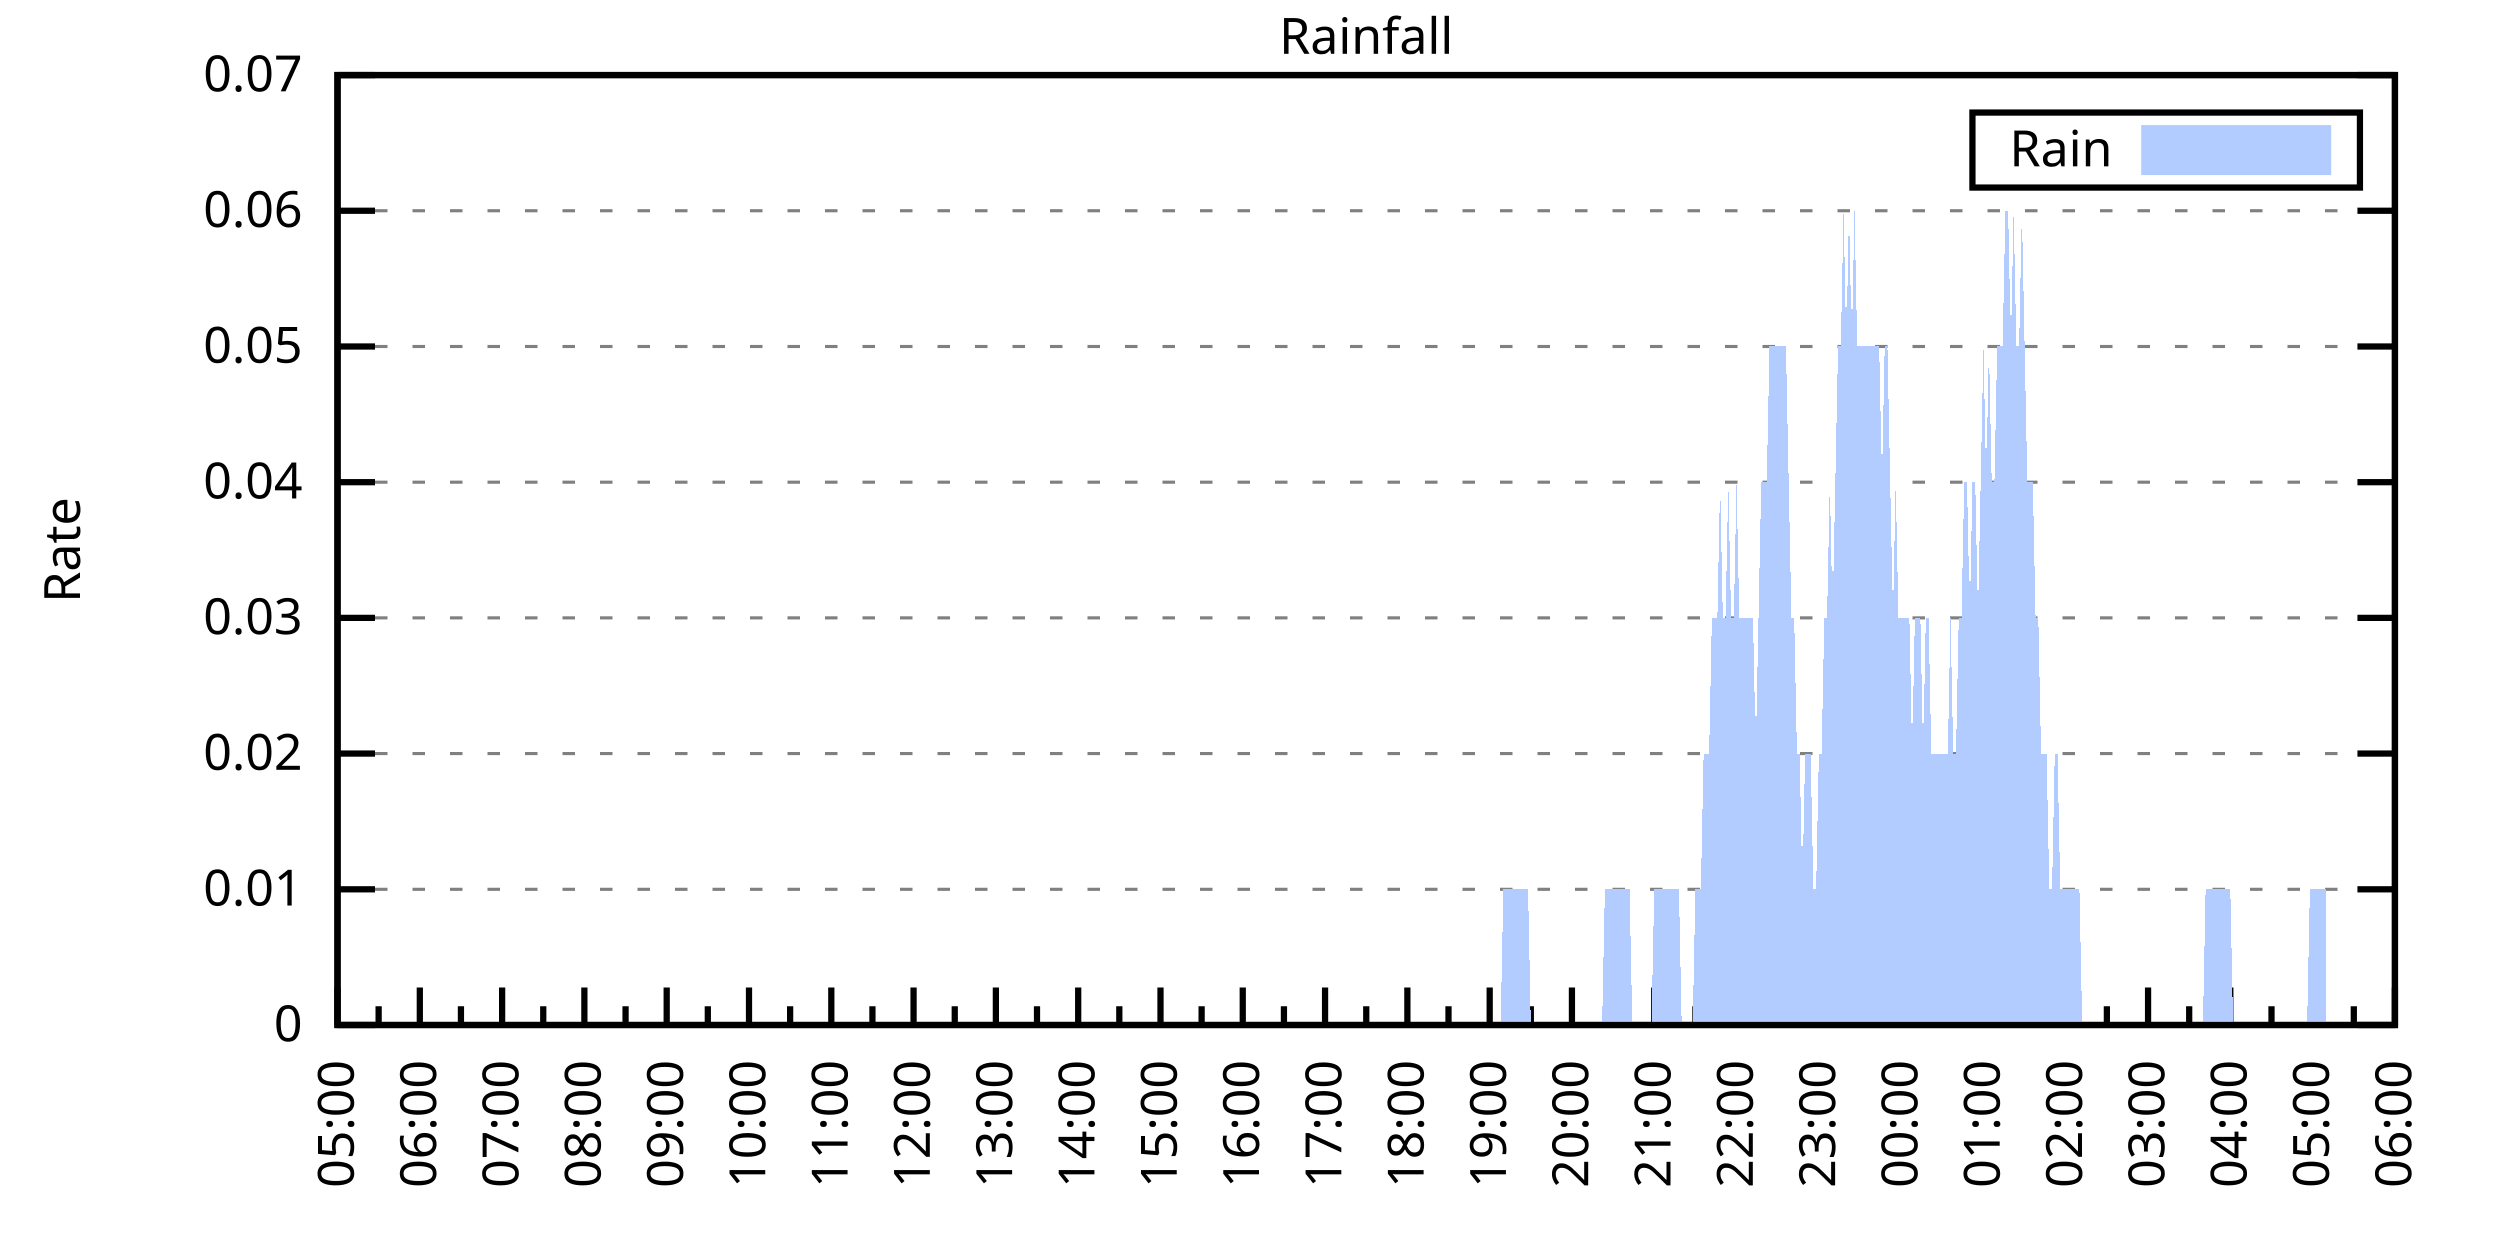
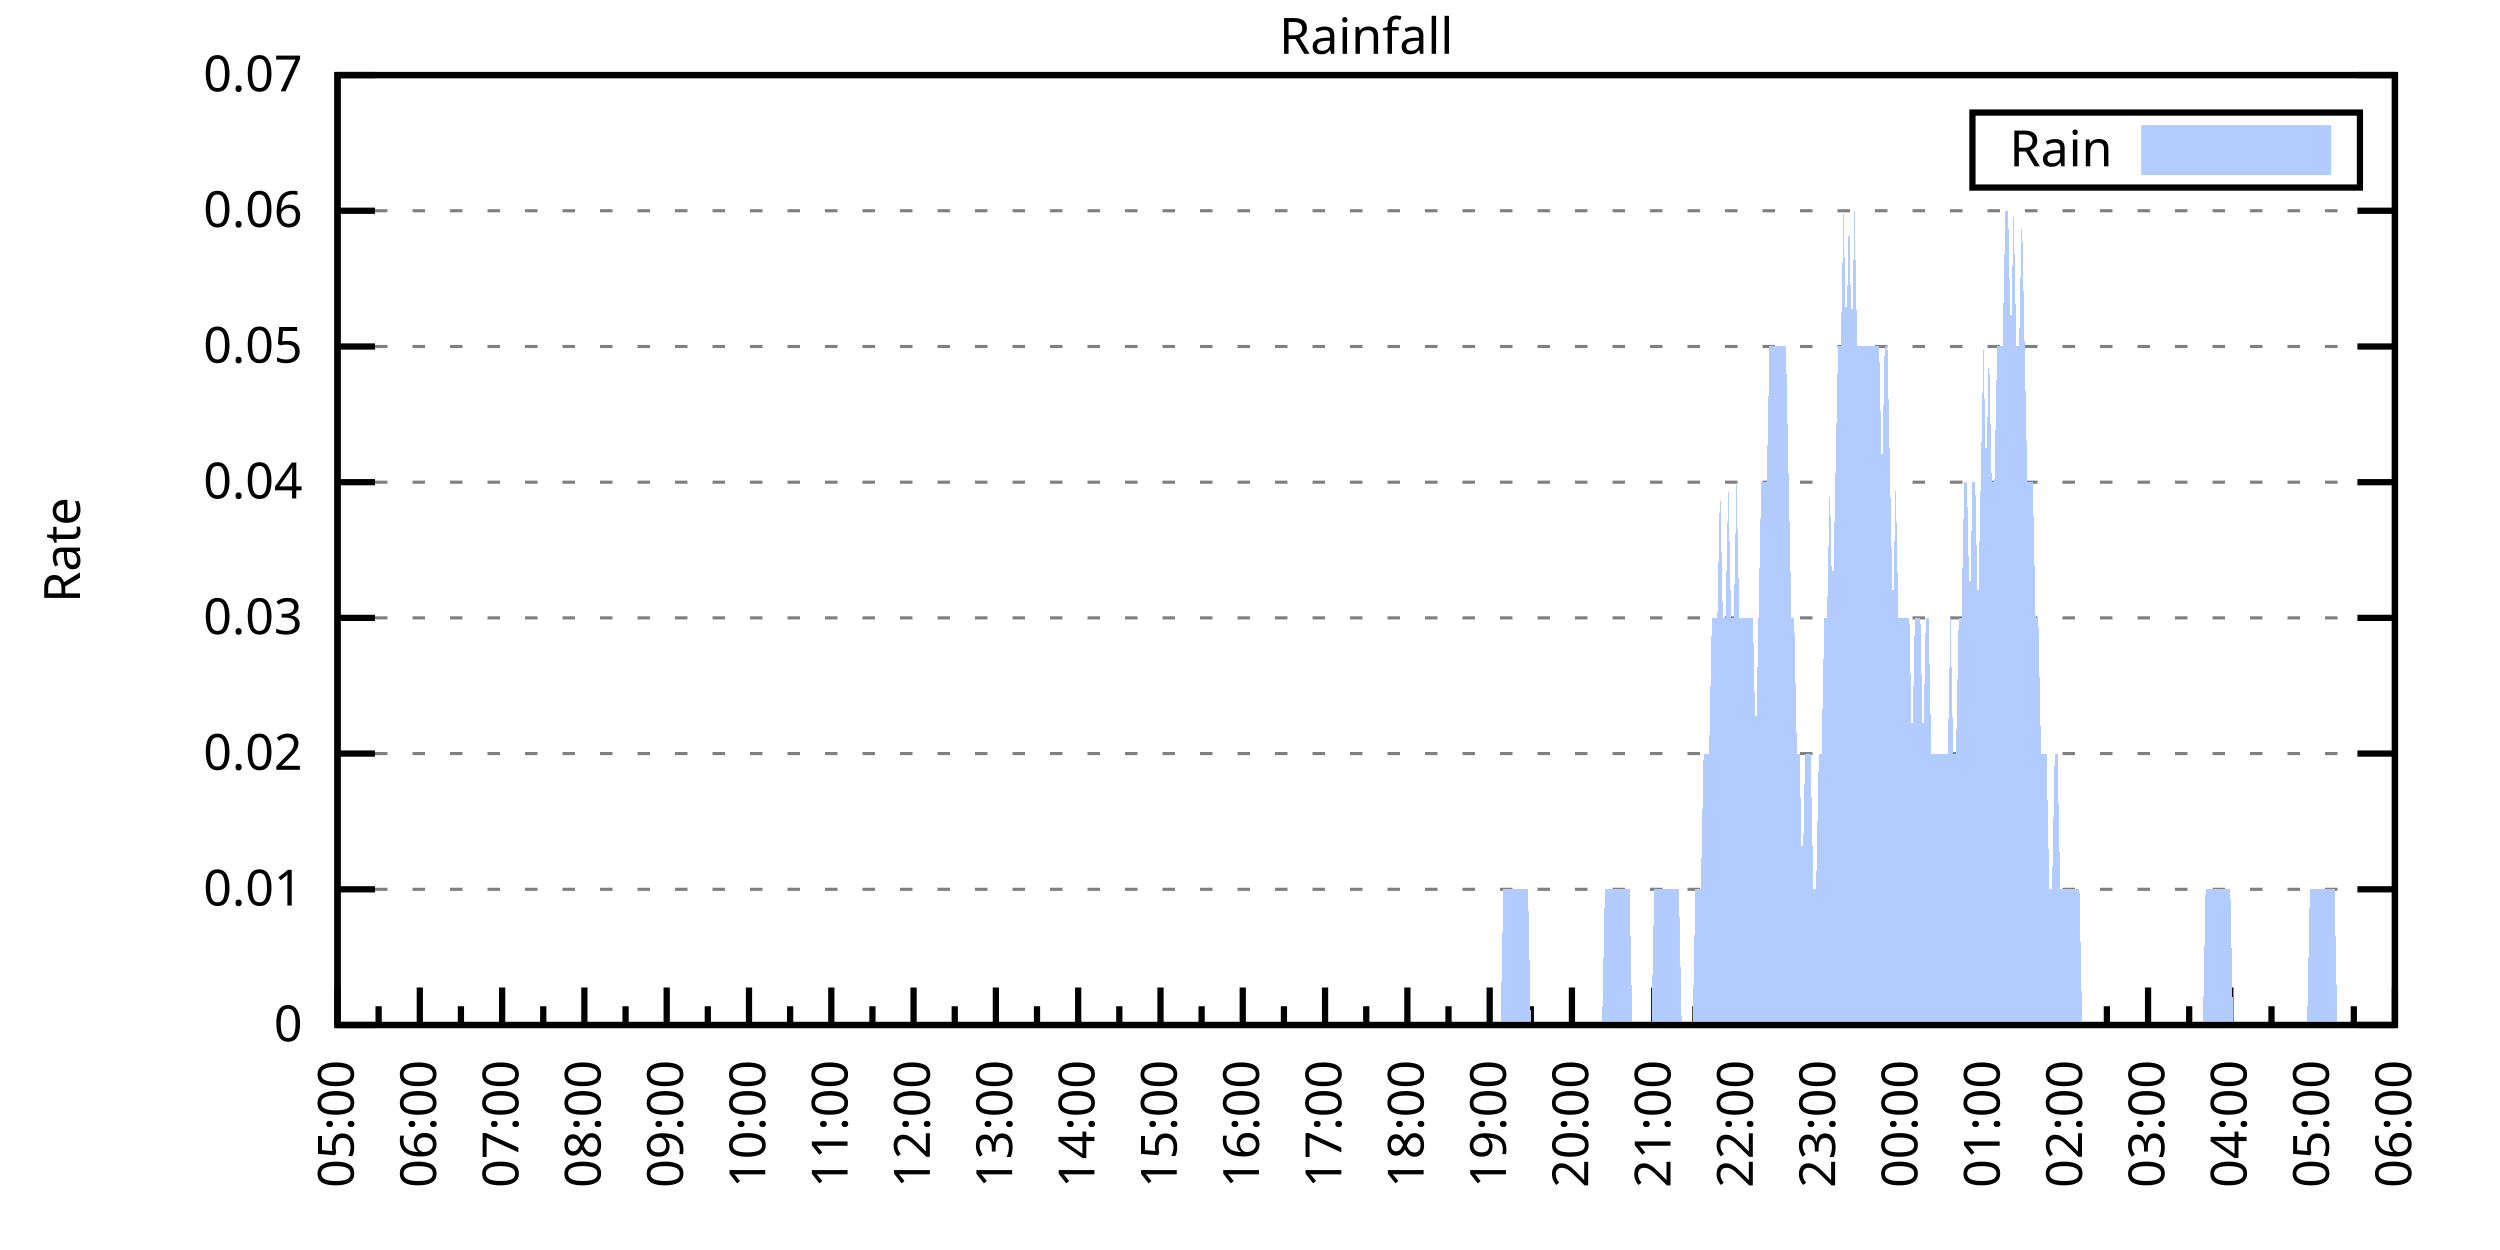
<svg xmlns="http://www.w3.org/2000/svg" xmlns:xlink="http://www.w3.org/1999/xlink" width="400" height="200" viewBox="0 0 400 200">
  <g id="gnuplot_canvas">
    <rect x="0" y="0" width="400" height="200" fill="none" />
    <defs>
      <circle id="gpDot" r="0.5" stroke-width="0.5" stroke="currentColor" />
      <path id="gpPt0" stroke-width="0.333" stroke="currentColor" d="M-1,0 h2 M0,-1 v2" />
      <path id="gpPt1" stroke-width="0.333" stroke="currentColor" d="M-1,-1 L1,1 M1,-1 L-1,1" />
      <path id="gpPt2" stroke-width="0.333" stroke="currentColor" d="M-1,0 L1,0 M0,-1 L0,1 M-1,-1 L1,1 M-1,1 L1,-1" />
      <rect id="gpPt3" stroke-width="0.333" stroke="currentColor" x="-1" y="-1" width="2" height="2" />
      <rect id="gpPt4" stroke-width="0.333" stroke="currentColor" fill="currentColor" x="-1" y="-1" width="2" height="2" />
      <circle id="gpPt5" stroke-width="0.333" stroke="currentColor" cx="0" cy="0" r="1" />
      <use xlink:href="#gpPt5" id="gpPt6" fill="currentColor" stroke="none" />
      <path id="gpPt7" stroke-width="0.333" stroke="currentColor" d="M0,-1.33 L-1.33,0.67 L1.33,0.67 z" />
      <use xlink:href="#gpPt7" id="gpPt8" fill="currentColor" stroke="none" />
      <use xlink:href="#gpPt7" id="gpPt9" stroke="currentColor" transform="rotate(180)" />
      <use xlink:href="#gpPt9" id="gpPt10" fill="currentColor" stroke="none" />
      <use xlink:href="#gpPt3" id="gpPt11" stroke="currentColor" transform="rotate(45)" />
      <use xlink:href="#gpPt11" id="gpPt12" fill="currentColor" stroke="none" />
      <path id="gpPt13" stroke-width="0.333" stroke="currentColor" d="M0,1.330 L1.265,0.411 L0.782,-1.067 L-0.782,-1.076 L-1.265,0.411 z" />
      <use xlink:href="#gpPt13" id="gpPt14" fill="currentColor" stroke="none" />
      <filter id="textbox" filterUnits="objectBoundingBox" x="0" y="0" height="1" width="1">
        <feFlood flood-color="white" flood-opacity="1" result="bgnd" />
        <feComposite in="SourceGraphic" in2="bgnd" operator="atop" />
      </filter>
      <filter id="greybox" filterUnits="objectBoundingBox" x="0" y="0" height="1" width="1">
        <feFlood flood-color="lightgrey" flood-opacity="1" result="grey" />
        <feComposite in="SourceGraphic" in2="grey" operator="atop" />
      </filter>
    </defs>
    <g fill="none" color="white" stroke="currentColor" stroke-width="1.00" stroke-linecap="butt" stroke-linejoin="miter">
</g>
    <g fill="none" color="black" stroke="currentColor" stroke-width="1.00" stroke-linecap="butt" stroke-linejoin="miter">
      <g stroke="none" shape-rendering="crispEdges">
        <polygon fill="rgb(255, 255, 255)" points="54.00,164.00 383.18,164.00 383.18,12.02 54.00,12.02 " />
      </g>
    </g>
    <g fill="none" color="black" stroke="currentColor" stroke-width="1.00" stroke-linecap="butt" stroke-linejoin="miter">
</g>
    <g fill="none" color="black" stroke="black" stroke-width="0.50" stroke-linecap="butt" stroke-linejoin="miter">
</g>
    <g fill="none" color="gray" stroke="currentColor" stroke-width="0.50" stroke-linecap="butt" stroke-linejoin="miter">
      <path stroke="gray" stroke-dasharray="2,4" class="gridline" d="M54.00,164.00 L383.19,164.00  " />
    </g>
    <g fill="none" color="gray" stroke="gray" stroke-width="1.00" stroke-linecap="butt" stroke-linejoin="miter">
</g>
    <g fill="none" color="black" stroke="currentColor" stroke-width="1.00" stroke-linecap="butt" stroke-linejoin="miter">
      <path stroke="black" d="M54.00,164.00 L60.00,164.00 M383.19,164.00 L377.19,164.00  " />
      <g transform="translate(48.40,166.60)" stroke="none" fill="black" font-family="Sans" font-size="8.00" text-anchor="end">
        <text>
          <tspan font-family="Sans"> 0</tspan>
        </text>
      </g>
    </g>
    <g fill="none" color="black" stroke="currentColor" stroke-width="1.00" stroke-linecap="butt" stroke-linejoin="miter">
</g>
    <g fill="none" color="black" stroke="black" stroke-width="0.50" stroke-linecap="butt" stroke-linejoin="miter">
</g>
    <g fill="none" color="gray" stroke="currentColor" stroke-width="0.50" stroke-linecap="butt" stroke-linejoin="miter">
      <path stroke="gray" stroke-dasharray="2,4" class="gridline" d="M54.00,142.29 L383.19,142.29  " />
    </g>
    <g fill="none" color="gray" stroke="gray" stroke-width="1.00" stroke-linecap="butt" stroke-linejoin="miter">
</g>
    <g fill="none" color="black" stroke="currentColor" stroke-width="1.00" stroke-linecap="butt" stroke-linejoin="miter">
      <path stroke="black" d="M54.00,142.29 L60.00,142.29 M383.19,142.29 L377.19,142.29  " />
      <g transform="translate(48.40,144.89)" stroke="none" fill="black" font-family="Sans" font-size="8.00" text-anchor="end">
        <text>
          <tspan font-family="Sans"> 0.01</tspan>
        </text>
      </g>
    </g>
    <g fill="none" color="black" stroke="currentColor" stroke-width="1.00" stroke-linecap="butt" stroke-linejoin="miter">
</g>
    <g fill="none" color="black" stroke="black" stroke-width="0.50" stroke-linecap="butt" stroke-linejoin="miter">
</g>
    <g fill="none" color="gray" stroke="currentColor" stroke-width="0.50" stroke-linecap="butt" stroke-linejoin="miter">
      <path stroke="gray" stroke-dasharray="2,4" class="gridline" d="M54.00,120.57 L383.19,120.57  " />
    </g>
    <g fill="none" color="gray" stroke="gray" stroke-width="1.00" stroke-linecap="butt" stroke-linejoin="miter">
</g>
    <g fill="none" color="black" stroke="currentColor" stroke-width="1.00" stroke-linecap="butt" stroke-linejoin="miter">
      <path stroke="black" d="M54.00,120.57 L60.00,120.57 M383.19,120.57 L377.19,120.57  " />
      <g transform="translate(48.40,123.17)" stroke="none" fill="black" font-family="Sans" font-size="8.00" text-anchor="end">
        <text>
          <tspan font-family="Sans"> 0.02</tspan>
        </text>
      </g>
    </g>
    <g fill="none" color="black" stroke="currentColor" stroke-width="1.00" stroke-linecap="butt" stroke-linejoin="miter">
</g>
    <g fill="none" color="black" stroke="black" stroke-width="0.50" stroke-linecap="butt" stroke-linejoin="miter">
</g>
    <g fill="none" color="gray" stroke="currentColor" stroke-width="0.50" stroke-linecap="butt" stroke-linejoin="miter">
      <path stroke="gray" stroke-dasharray="2,4" class="gridline" d="M54.00,98.86 L383.19,98.86  " />
    </g>
    <g fill="none" color="gray" stroke="gray" stroke-width="1.00" stroke-linecap="butt" stroke-linejoin="miter">
</g>
    <g fill="none" color="black" stroke="currentColor" stroke-width="1.00" stroke-linecap="butt" stroke-linejoin="miter">
      <path stroke="black" d="M54.00,98.86 L60.00,98.86 M383.19,98.86 L377.19,98.86  " />
      <g transform="translate(48.40,101.46)" stroke="none" fill="black" font-family="Sans" font-size="8.00" text-anchor="end">
        <text>
          <tspan font-family="Sans"> 0.03</tspan>
        </text>
      </g>
    </g>
    <g fill="none" color="black" stroke="currentColor" stroke-width="1.00" stroke-linecap="butt" stroke-linejoin="miter">
</g>
    <g fill="none" color="black" stroke="black" stroke-width="0.50" stroke-linecap="butt" stroke-linejoin="miter">
</g>
    <g fill="none" color="gray" stroke="currentColor" stroke-width="0.50" stroke-linecap="butt" stroke-linejoin="miter">
      <path stroke="gray" stroke-dasharray="2,4" class="gridline" d="M54.00,77.15 L383.19,77.15  " />
    </g>
    <g fill="none" color="gray" stroke="gray" stroke-width="1.00" stroke-linecap="butt" stroke-linejoin="miter">
</g>
    <g fill="none" color="black" stroke="currentColor" stroke-width="1.00" stroke-linecap="butt" stroke-linejoin="miter">
      <path stroke="black" d="M54.00,77.15 L60.00,77.15 M383.19,77.15 L377.19,77.15  " />
      <g transform="translate(48.40,79.75)" stroke="none" fill="black" font-family="Sans" font-size="8.00" text-anchor="end">
        <text>
          <tspan font-family="Sans"> 0.04</tspan>
        </text>
      </g>
    </g>
    <g fill="none" color="black" stroke="currentColor" stroke-width="1.00" stroke-linecap="butt" stroke-linejoin="miter">
</g>
    <g fill="none" color="black" stroke="black" stroke-width="0.50" stroke-linecap="butt" stroke-linejoin="miter">
</g>
    <g fill="none" color="gray" stroke="currentColor" stroke-width="0.50" stroke-linecap="butt" stroke-linejoin="miter">
      <path stroke="gray" stroke-dasharray="2,4" class="gridline" d="M54.00,55.44 L383.19,55.44  " />
    </g>
    <g fill="none" color="gray" stroke="gray" stroke-width="1.00" stroke-linecap="butt" stroke-linejoin="miter">
</g>
    <g fill="none" color="black" stroke="currentColor" stroke-width="1.00" stroke-linecap="butt" stroke-linejoin="miter">
      <path stroke="black" d="M54.00,55.44 L60.00,55.44 M383.19,55.44 L377.19,55.44  " />
      <g transform="translate(48.40,58.04)" stroke="none" fill="black" font-family="Sans" font-size="8.00" text-anchor="end">
        <text>
          <tspan font-family="Sans"> 0.05</tspan>
        </text>
      </g>
    </g>
    <g fill="none" color="black" stroke="currentColor" stroke-width="1.00" stroke-linecap="butt" stroke-linejoin="miter">
</g>
    <g fill="none" color="black" stroke="black" stroke-width="0.50" stroke-linecap="butt" stroke-linejoin="miter">
</g>
    <g fill="none" color="gray" stroke="currentColor" stroke-width="0.50" stroke-linecap="butt" stroke-linejoin="miter">
      <path stroke="gray" stroke-dasharray="2,4" class="gridline" d="M54.00,33.72 L383.19,33.72  " />
    </g>
    <g fill="none" color="gray" stroke="gray" stroke-width="1.00" stroke-linecap="butt" stroke-linejoin="miter">
</g>
    <g fill="none" color="black" stroke="currentColor" stroke-width="1.00" stroke-linecap="butt" stroke-linejoin="miter">
      <path stroke="black" d="M54.00,33.72 L60.00,33.72 M383.19,33.72 L377.19,33.72  " />
      <g transform="translate(48.40,36.32)" stroke="none" fill="black" font-family="Sans" font-size="8.00" text-anchor="end">
        <text>
          <tspan font-family="Sans"> 0.06</tspan>
        </text>
      </g>
    </g>
    <g fill="none" color="black" stroke="currentColor" stroke-width="1.00" stroke-linecap="butt" stroke-linejoin="miter">
</g>
    <g fill="none" color="black" stroke="black" stroke-width="0.50" stroke-linecap="butt" stroke-linejoin="miter">
</g>
    <g fill="none" color="gray" stroke="currentColor" stroke-width="0.50" stroke-linecap="butt" stroke-linejoin="miter">
      <path stroke="gray" stroke-dasharray="2,4" class="gridline" d="M54.00,12.01 L383.19,12.01  " />
    </g>
    <g fill="none" color="gray" stroke="gray" stroke-width="1.00" stroke-linecap="butt" stroke-linejoin="miter">
</g>
    <g fill="none" color="black" stroke="currentColor" stroke-width="1.00" stroke-linecap="butt" stroke-linejoin="miter">
      <path stroke="black" d="M54.00,12.01 L60.00,12.01 M383.19,12.01 L377.19,12.01  " />
      <g transform="translate(48.40,14.61)" stroke="none" fill="black" font-family="Sans" font-size="8.00" text-anchor="end">
        <text>
          <tspan font-family="Sans"> 0.07</tspan>
        </text>
      </g>
    </g>
    <g fill="none" color="black" stroke="currentColor" stroke-width="1.00" stroke-linecap="butt" stroke-linejoin="miter">
      <path stroke="black" d="M54.00,164.00 L54.00,158.00  " />
      <g transform="translate(56.60,169.60) rotate(270)" stroke="none" fill="black" font-family="Sans" font-size="8.00" text-anchor="end">
        <text>
          <tspan font-family="Sans">05:00</tspan>
        </text>
      </g>
    </g>
    <g fill="none" color="black" stroke="currentColor" stroke-width="1.00" stroke-linecap="butt" stroke-linejoin="miter">
      <path stroke="black" d="M60.58,164.00 L60.58,161.00 M67.17,164.00 L67.17,158.00  " />
      <g transform="translate(69.77,169.60) rotate(270)" stroke="none" fill="black" font-family="Sans" font-size="8.00" text-anchor="end">
        <text>
          <tspan font-family="Sans">06:00</tspan>
        </text>
      </g>
    </g>
    <g fill="none" color="black" stroke="currentColor" stroke-width="1.00" stroke-linecap="butt" stroke-linejoin="miter">
      <path stroke="black" d="M73.75,164.00 L73.75,161.00 M80.34,164.00 L80.34,158.00  " />
      <g transform="translate(82.94,169.60) rotate(270)" stroke="none" fill="black" font-family="Sans" font-size="8.00" text-anchor="end">
        <text>
          <tspan font-family="Sans">07:00</tspan>
        </text>
      </g>
    </g>
    <g fill="none" color="black" stroke="currentColor" stroke-width="1.00" stroke-linecap="butt" stroke-linejoin="miter">
      <path stroke="black" d="M86.92,164.00 L86.92,161.00 M93.50,164.00 L93.50,158.00  " />
      <g transform="translate(96.10,169.60) rotate(270)" stroke="none" fill="black" font-family="Sans" font-size="8.00" text-anchor="end">
        <text>
          <tspan font-family="Sans">08:00</tspan>
        </text>
      </g>
    </g>
    <g fill="none" color="black" stroke="currentColor" stroke-width="1.00" stroke-linecap="butt" stroke-linejoin="miter">
      <path stroke="black" d="M100.09,164.00 L100.09,161.00 M106.67,164.00 L106.67,158.00  " />
      <g transform="translate(109.27,169.60) rotate(270)" stroke="none" fill="black" font-family="Sans" font-size="8.00" text-anchor="end">
        <text>
          <tspan font-family="Sans">09:00</tspan>
        </text>
      </g>
    </g>
    <g fill="none" color="black" stroke="currentColor" stroke-width="1.00" stroke-linecap="butt" stroke-linejoin="miter">
      <path stroke="black" d="M113.25,164.00 L113.25,161.00 M119.84,164.00 L119.84,158.00  " />
      <g transform="translate(122.44,169.60) rotate(270)" stroke="none" fill="black" font-family="Sans" font-size="8.00" text-anchor="end">
        <text>
          <tspan font-family="Sans">10:00</tspan>
        </text>
      </g>
    </g>
    <g fill="none" color="black" stroke="currentColor" stroke-width="1.00" stroke-linecap="butt" stroke-linejoin="miter">
      <path stroke="black" d="M126.42,164.00 L126.42,161.00 M133.01,164.00 L133.01,158.00  " />
      <g transform="translate(135.61,169.60) rotate(270)" stroke="none" fill="black" font-family="Sans" font-size="8.00" text-anchor="end">
        <text>
          <tspan font-family="Sans">11:00</tspan>
        </text>
      </g>
    </g>
    <g fill="none" color="black" stroke="currentColor" stroke-width="1.00" stroke-linecap="butt" stroke-linejoin="miter">
      <path stroke="black" d="M139.59,164.00 L139.59,161.00 M146.17,164.00 L146.17,158.00  " />
      <g transform="translate(148.77,169.60) rotate(270)" stroke="none" fill="black" font-family="Sans" font-size="8.00" text-anchor="end">
        <text>
          <tspan font-family="Sans">12:00</tspan>
        </text>
      </g>
    </g>
    <g fill="none" color="black" stroke="currentColor" stroke-width="1.00" stroke-linecap="butt" stroke-linejoin="miter">
      <path stroke="black" d="M152.76,164.00 L152.76,161.00 M159.34,164.00 L159.34,158.00  " />
      <g transform="translate(161.94,169.60) rotate(270)" stroke="none" fill="black" font-family="Sans" font-size="8.00" text-anchor="end">
        <text>
          <tspan font-family="Sans">13:00</tspan>
        </text>
      </g>
    </g>
    <g fill="none" color="black" stroke="currentColor" stroke-width="1.00" stroke-linecap="butt" stroke-linejoin="miter">
      <path stroke="black" d="M165.92,164.00 L165.92,161.00 M172.51,164.00 L172.51,158.00  " />
      <g transform="translate(175.11,169.60) rotate(270)" stroke="none" fill="black" font-family="Sans" font-size="8.00" text-anchor="end">
        <text>
          <tspan font-family="Sans">14:00</tspan>
        </text>
      </g>
    </g>
    <g fill="none" color="black" stroke="currentColor" stroke-width="1.00" stroke-linecap="butt" stroke-linejoin="miter">
      <path stroke="black" d="M179.09,164.00 L179.09,161.00 M185.68,164.00 L185.68,158.00  " />
      <g transform="translate(188.28,169.60) rotate(270)" stroke="none" fill="black" font-family="Sans" font-size="8.00" text-anchor="end">
        <text>
          <tspan font-family="Sans">15:00</tspan>
        </text>
      </g>
    </g>
    <g fill="none" color="black" stroke="currentColor" stroke-width="1.00" stroke-linecap="butt" stroke-linejoin="miter">
      <path stroke="black" d="M192.26,164.00 L192.26,161.00 M198.84,164.00 L198.84,158.00  " />
      <g transform="translate(201.44,169.60) rotate(270)" stroke="none" fill="black" font-family="Sans" font-size="8.00" text-anchor="end">
        <text>
          <tspan font-family="Sans">16:00</tspan>
        </text>
      </g>
    </g>
    <g fill="none" color="black" stroke="currentColor" stroke-width="1.00" stroke-linecap="butt" stroke-linejoin="miter">
      <path stroke="black" d="M205.43,164.00 L205.43,161.00 M212.01,164.00 L212.01,158.00  " />
      <g transform="translate(214.61,169.60) rotate(270)" stroke="none" fill="black" font-family="Sans" font-size="8.00" text-anchor="end">
        <text>
          <tspan font-family="Sans">17:00</tspan>
        </text>
      </g>
    </g>
    <g fill="none" color="black" stroke="currentColor" stroke-width="1.00" stroke-linecap="butt" stroke-linejoin="miter">
      <path stroke="black" d="M218.60,164.00 L218.60,161.00 M225.18,164.00 L225.18,158.00  " />
      <g transform="translate(227.78,169.60) rotate(270)" stroke="none" fill="black" font-family="Sans" font-size="8.00" text-anchor="end">
        <text>
          <tspan font-family="Sans">18:00</tspan>
        </text>
      </g>
    </g>
    <g fill="none" color="black" stroke="currentColor" stroke-width="1.00" stroke-linecap="butt" stroke-linejoin="miter">
      <path stroke="black" d="M231.76,164.00 L231.76,161.00 M238.35,164.00 L238.35,158.00  " />
      <g transform="translate(240.95,169.60) rotate(270)" stroke="none" fill="black" font-family="Sans" font-size="8.00" text-anchor="end">
        <text>
          <tspan font-family="Sans">19:00</tspan>
        </text>
      </g>
    </g>
    <g fill="none" color="black" stroke="currentColor" stroke-width="1.00" stroke-linecap="butt" stroke-linejoin="miter">
      <path stroke="black" d="M244.93,164.00 L244.93,161.00 M251.51,164.00 L251.51,158.00  " />
      <g transform="translate(254.11,169.60) rotate(270)" stroke="none" fill="black" font-family="Sans" font-size="8.00" text-anchor="end">
        <text>
          <tspan font-family="Sans">20:00</tspan>
        </text>
      </g>
    </g>
    <g fill="none" color="black" stroke="currentColor" stroke-width="1.00" stroke-linecap="butt" stroke-linejoin="miter">
      <path stroke="black" d="M258.10,164.00 L258.10,161.00 M264.68,164.00 L264.68,158.00  " />
      <g transform="translate(267.28,169.60) rotate(270)" stroke="none" fill="black" font-family="Sans" font-size="8.00" text-anchor="end">
        <text>
          <tspan font-family="Sans">21:00</tspan>
        </text>
      </g>
    </g>
    <g fill="none" color="black" stroke="currentColor" stroke-width="1.00" stroke-linecap="butt" stroke-linejoin="miter">
      <path stroke="black" d="M271.27,164.00 L271.27,161.00 M277.85,164.00 L277.85,158.00  " />
      <g transform="translate(280.45,169.60) rotate(270)" stroke="none" fill="black" font-family="Sans" font-size="8.00" text-anchor="end">
        <text>
          <tspan font-family="Sans">22:00</tspan>
        </text>
      </g>
    </g>
    <g fill="none" color="black" stroke="currentColor" stroke-width="1.00" stroke-linecap="butt" stroke-linejoin="miter">
      <path stroke="black" d="M284.43,164.00 L284.43,161.00 M291.02,164.00 L291.02,158.00  " />
      <g transform="translate(293.62,169.60) rotate(270)" stroke="none" fill="black" font-family="Sans" font-size="8.00" text-anchor="end">
        <text>
          <tspan font-family="Sans">23:00</tspan>
        </text>
      </g>
    </g>
    <g fill="none" color="black" stroke="currentColor" stroke-width="1.00" stroke-linecap="butt" stroke-linejoin="miter">
      <path stroke="black" d="M297.60,164.00 L297.60,161.00 M304.18,164.00 L304.18,158.00  " />
      <g transform="translate(306.78,169.60) rotate(270)" stroke="none" fill="black" font-family="Sans" font-size="8.00" text-anchor="end">
        <text>
          <tspan font-family="Sans">00:00</tspan>
        </text>
      </g>
    </g>
    <g fill="none" color="black" stroke="currentColor" stroke-width="1.00" stroke-linecap="butt" stroke-linejoin="miter">
      <path stroke="black" d="M310.77,164.00 L310.77,161.00 M317.35,164.00 L317.35,158.00  " />
      <g transform="translate(319.95,169.60) rotate(270)" stroke="none" fill="black" font-family="Sans" font-size="8.00" text-anchor="end">
        <text>
          <tspan font-family="Sans">01:00</tspan>
        </text>
      </g>
    </g>
    <g fill="none" color="black" stroke="currentColor" stroke-width="1.00" stroke-linecap="butt" stroke-linejoin="miter">
      <path stroke="black" d="M323.94,164.00 L323.94,161.00 M330.52,164.00 L330.52,158.00  " />
      <g transform="translate(333.12,169.60) rotate(270)" stroke="none" fill="black" font-family="Sans" font-size="8.00" text-anchor="end">
        <text>
          <tspan font-family="Sans">02:00</tspan>
        </text>
      </g>
    </g>
    <g fill="none" color="black" stroke="currentColor" stroke-width="1.00" stroke-linecap="butt" stroke-linejoin="miter">
      <path stroke="black" d="M337.10,164.00 L337.10,161.00 M343.69,164.00 L343.69,158.00  " />
      <g transform="translate(346.29,169.60) rotate(270)" stroke="none" fill="black" font-family="Sans" font-size="8.00" text-anchor="end">
        <text>
          <tspan font-family="Sans">03:00</tspan>
        </text>
      </g>
    </g>
    <g fill="none" color="black" stroke="currentColor" stroke-width="1.00" stroke-linecap="butt" stroke-linejoin="miter">
      <path stroke="black" d="M350.27,164.00 L350.27,161.00 M356.85,164.00 L356.85,158.00  " />
      <g transform="translate(359.45,169.60) rotate(270)" stroke="none" fill="black" font-family="Sans" font-size="8.00" text-anchor="end">
        <text>
          <tspan font-family="Sans">04:00</tspan>
        </text>
      </g>
    </g>
    <g fill="none" color="black" stroke="currentColor" stroke-width="1.00" stroke-linecap="butt" stroke-linejoin="miter">
      <path stroke="black" d="M363.44,164.00 L363.44,161.00 M370.02,164.00 L370.02,158.00  " />
      <g transform="translate(372.62,169.60) rotate(270)" stroke="none" fill="black" font-family="Sans" font-size="8.00" text-anchor="end">
        <text>
          <tspan font-family="Sans">05:00</tspan>
        </text>
      </g>
    </g>
    <g fill="none" color="black" stroke="currentColor" stroke-width="1.00" stroke-linecap="butt" stroke-linejoin="miter">
      <path stroke="black" d="M376.61,164.00 L376.61,161.00 M383.19,164.00 L383.19,158.00  " />
      <g transform="translate(385.79,169.60) rotate(270)" stroke="none" fill="black" font-family="Sans" font-size="8.00" text-anchor="end">
        <text>
          <tspan font-family="Sans">06:00</tspan>
        </text>
      </g>
    </g>
    <g fill="none" color="black" stroke="currentColor" stroke-width="1.00" stroke-linecap="butt" stroke-linejoin="miter">
</g>
    <g fill="none" color="black" stroke="currentColor" stroke-width="1.00" stroke-linecap="butt" stroke-linejoin="miter">
      <path stroke="black" d="M54.00,12.01 L54.00,164.00 L383.19,164.00 L383.19,12.01 L54.00,12.01 Z  " />
    </g>
    <g fill="none" color="black" stroke="currentColor" stroke-width="1.00" stroke-linecap="butt" stroke-linejoin="miter">
      <g transform="translate(12.80,88.01) rotate(270)" stroke="none" fill="black" font-family="Sans" font-size="8.00" text-anchor="middle">
        <text>
          <tspan font-family="Sans">Rate</tspan>
        </text>
      </g>
    </g>
    <g fill="none" color="black" stroke="currentColor" stroke-width="1.00" stroke-linecap="butt" stroke-linejoin="miter">
</g>
    <g fill="none" color="black" stroke="currentColor" stroke-width="1.00" stroke-linecap="butt" stroke-linejoin="miter">
      <path stroke="black" d="M315.59,30.01 L315.59,18.01 L377.59,18.01 L377.59,30.01 L315.59,30.01 Z  " />
    </g>
    <g id="Rainfall_plot_1">
      <g fill="none" color="white" stroke="black" stroke-width="2.00" stroke-linecap="butt" stroke-linejoin="miter">
</g>
      <g fill="none" color="black" stroke="currentColor" stroke-width="2.00" stroke-linecap="butt" stroke-linejoin="miter">
        <g transform="translate(337.99,26.61)" stroke="none" fill="black" font-family="Sans" font-size="8.00" text-anchor="end">
          <text>
            <tspan font-family="Sans">Rain</tspan>
          </text>
        </g>
      </g>
      <g fill="none" color="black" stroke="currentColor" stroke-width="2.00" stroke-linecap="butt" stroke-linejoin="miter">
        <g stroke="none" shape-rendering="crispEdges">
          <polygon fill="rgb(178, 204, 255)" points="343.59,27.01 371.99,27.01 371.99,21.01 343.59,21.01 " />
        </g>
        <path stroke="rgb(178, 204, 255)" d="M343.59,27.01 L371.99,27.01 L371.99,21.01 L343.59,21.01 L343.59,27.01 Z  " />
      </g>
      <g fill="none" color="black" stroke="currentColor" stroke-width="2.00" stroke-linecap="butt" stroke-linejoin="miter">
        <g stroke="none" shape-rendering="crispEdges">
-           <polygon fill="rgb(178, 204, 255)" points="56.63,164.00 57.07,164.00 57.51,164.00 57.95,164.00 58.39,164.00 58.83,164.00 59.27,164.00 59.71,164.00 60.14,164.00 60.58,164.00 61.02,164.00 61.46,164.00 61.90,164.00 62.34,164.00 62.78,164.00 63.22,164.00 63.66,164.00 64.10,164.00 64.53,164.00 64.97,164.00 65.41,164.00 65.85,164.00 66.29,164.00 66.73,164.00 67.17,164.00 67.61,164.00 68.05,164.00 68.48,164.00 68.92,164.00 69.36,164.00 69.80,164.00 70.24,164.00 70.68,164.00 71.12,164.00 71.56,164.00 72.00,164.00 72.43,164.00 72.87,164.00 73.31,164.00 73.75,164.00 74.19,164.00 74.63,164.00 75.07,164.00 75.51,164.00 75.95,164.00 76.38,164.00 76.82,164.00 77.26,164.00 77.70,164.00 78.14,164.00 78.58,164.00 79.02,164.00 79.46,164.00 79.90,164.00 80.34,164.00 80.77,164.00 81.21,164.00 81.65,164.00 82.09,164.00 82.53,164.00 82.97,164.00 83.41,164.00 83.85,164.00 84.29,164.00 84.72,164.00 85.16,164.00 85.60,164.00 86.04,164.00 86.48,164.00 86.92,164.00 87.36,164.00 87.80,164.00 88.24,164.00 88.67,164.00 89.11,164.00 89.55,164.00 89.99,164.00 90.43,164.00 90.87,164.00 91.31,164.00 91.75,164.00 92.19,164.00 92.62,164.00 93.06,164.00 93.50,164.00 93.94,164.00 94.38,164.00 94.82,164.00 95.26,164.00 95.70,164.00 96.14,164.00 96.58,164.00 97.01,164.00 97.45,164.00 97.89,164.00 98.33,164.00 98.77,164.00 99.21,164.00 99.65,164.00 100.09,164.00 100.53,164.00 100.96,164.00 101.40,164.00 101.84,164.00 102.28,164.00 102.72,164.00 103.16,164.00 103.60,164.00 104.04,164.00 104.48,164.00 104.91,164.00 105.35,164.00 105.79,164.00 106.23,164.00 106.67,164.00 107.11,164.00 107.55,164.00 107.99,164.00 108.43,164.00 108.87,164.00 109.30,164.00 109.74,164.00 110.18,164.00 110.62,164.00 111.06,164.00 111.50,164.00 111.94,164.00 112.38,164.00 112.82,164.00 113.25,164.00 113.69,164.00 114.13,164.00 114.57,164.00 115.01,164.00 115.45,164.00 115.89,164.00 116.33,164.00 116.77,164.00 117.20,164.00 117.64,164.00 118.08,164.00 118.52,164.00 118.96,164.00 119.40,164.00 119.84,164.00 120.28,164.00 120.72,164.00 121.15,164.00 121.59,164.00 122.03,164.00 122.47,164.00 122.91,164.00 123.35,164.00 123.79,164.00 124.23,164.00 124.67,164.00 125.11,164.00 125.54,164.00 125.98,164.00 126.42,164.00 126.86,164.00 127.30,164.00 127.74,164.00 128.18,164.00 128.62,164.00 129.06,164.00 129.49,164.00 129.93,164.00 130.37,164.00 130.81,164.00 131.25,164.00 131.69,164.00 132.13,164.00 132.57,164.00 133.01,164.00 133.44,164.00 133.88,164.00 134.32,164.00 134.76,164.00 135.20,164.00 135.64,164.00 136.08,164.00 136.52,164.00 136.96,164.00 137.39,164.00 137.83,164.00 138.27,164.00 138.71,164.00 139.15,164.00 139.59,164.00 140.03,164.00 140.47,164.00 140.91,164.00 141.35,164.00 141.78,164.00 142.22,164.00 142.66,164.00 143.10,164.00 143.54,164.00 143.98,164.00 144.42,164.00 144.86,164.00 145.30,164.00 145.73,164.00 146.17,164.00 146.61,164.00 147.05,164.00 147.49,164.00 147.93,164.00 148.37,164.00 148.81,164.00 149.25,164.00 149.68,164.00 150.12,164.00 150.56,164.00 151.00,164.00 151.44,164.00 151.88,164.00 152.32,164.00 152.76,164.00 153.20,164.00 153.63,164.00 154.07,164.00 154.51,164.00 154.95,164.00 155.39,164.00 155.83,164.00 156.27,164.00 156.71,164.00 157.15,164.00 157.59,164.00 158.02,164.00 158.46,164.00 158.90,164.00 159.34,164.00 159.78,164.00 160.22,164.00 160.66,164.00 161.10,164.00 161.54,164.00 161.97,164.00 162.41,164.00 162.85,164.00 163.29,164.00 163.73,164.00 164.17,164.00 164.61,164.00 165.05,164.00 165.49,164.00 165.92,164.00 166.36,164.00 166.80,164.00 167.24,164.00 167.68,164.00 168.12,164.00 168.56,164.00 169.00,164.00 169.44,164.00 169.87,164.00 170.31,164.00 170.75,164.00 171.19,164.00 171.63,164.00 172.07,164.00 172.51,164.00 172.95,164.00 173.39,164.00 173.83,164.00 174.26,164.00 174.70,164.00 175.14,164.00 175.58,164.00 176.02,164.00 176.46,164.00 176.90,164.00 177.34,164.00 177.78,164.00 178.21,164.00 178.65,164.00 179.09,164.00 179.53,164.00 179.97,164.00 180.41,164.00 180.85,164.00 181.29,164.00 181.73,164.00 182.16,164.00 182.60,164.00 183.04,164.00 183.48,164.00 183.92,164.00 184.36,164.00 184.80,164.00 185.24,164.00 185.68,164.00 186.11,164.00 186.55,164.00 186.99,164.00 187.43,164.00 187.87,164.00 188.31,164.00 188.75,164.00 189.19,164.00 189.63,164.00 190.07,164.00 190.50,164.00 190.94,164.00 191.38,164.00 191.82,164.00 192.26,164.00 192.70,164.00 193.14,164.00 193.58,164.00 194.02,164.00 194.45,164.00 194.89,164.00 195.33,164.00 195.77,164.00 196.21,164.00 196.65,164.00 197.09,164.00 197.53,164.00 197.97,164.00 198.40,164.00 198.84,164.00 199.28,164.00 199.72,164.00 200.16,164.00 200.60,164.00 201.04,164.00 201.48,164.00 201.92,164.00 202.35,164.00 202.79,164.00 203.23,164.00 203.67,164.00 204.11,164.00 204.55,164.00 204.99,164.00 205.43,164.00 205.87,164.00 206.31,164.00 206.74,164.00 207.18,164.00 207.62,164.00 208.06,164.00 208.50,164.00 208.94,164.00 209.38,164.00 209.82,164.00 210.26,164.00 210.69,164.00 211.13,164.00 211.57,164.00 212.01,164.00 212.45,164.00 212.89,164.00 213.33,164.00 213.77,164.00 214.21,164.00 214.64,164.00 215.08,164.00 215.52,164.00 215.96,164.00 216.40,164.00 216.84,164.00 217.28,164.00 217.72,164.00 218.16,164.00 218.60,164.00 219.03,164.00 219.47,164.00 219.91,164.00 220.35,164.00 220.79,164.00 221.23,164.00 221.67,164.00 222.11,164.00 222.55,164.00 222.98,164.00 223.42,164.00 223.86,164.00 224.30,164.00 224.74,164.00 225.18,164.00 225.62,164.00 226.06,164.00 226.50,164.00 226.93,164.00 227.37,164.00 227.81,164.00 228.25,164.00 228.69,164.00 229.13,164.00 229.57,164.00 230.01,164.00 230.45,164.00 230.88,164.00 231.32,164.00 231.76,164.00 232.20,164.00 232.64,164.00 233.08,164.00 233.52,164.00 233.96,164.00 234.40,164.00 234.84,164.00 235.27,164.00 235.71,164.00 236.15,164.00 236.59,164.00 237.03,164.00 237.47,164.00 237.91,164.00 238.35,164.00 238.79,164.00 239.22,164.00 239.66,164.00 240.10,164.00 240.54,142.29 240.98,142.29 241.42,142.29 241.86,142.29 242.30,142.29 242.74,142.29 243.17,142.29 243.61,142.29 244.05,142.29 244.49,142.29 244.93,164.00 245.37,164.00 245.81,164.00 246.25,164.00 246.69,164.00 247.12,164.00 247.56,164.00 248.00,164.00 248.44,164.00 248.88,164.00 249.32,164.00 249.76,164.00 250.20,164.00 250.64,164.00 251.08,164.00 251.51,164.00 251.95,164.00 252.39,164.00 252.83,164.00 253.27,164.00 253.71,164.00 254.15,164.00 254.59,164.00 255.03,164.00 255.46,164.00 255.90,164.00 256.34,164.00 256.78,142.29 257.22,142.29 257.66,142.29 258.10,142.29 258.54,142.29 258.98,142.29 259.41,142.29 259.85,142.29 260.29,142.29 260.73,142.29 261.17,164.00 261.61,164.00 262.05,164.00 262.49,164.00 262.93,164.00 263.36,164.00 263.80,164.00 264.24,164.00 264.68,142.29 265.12,142.29 265.56,142.29 266.00,142.29 266.44,142.29 266.88,142.29 267.32,142.29 267.75,142.29 268.19,142.29 268.63,142.29 269.07,164.00 269.51,164.00 269.95,164.00 270.39,164.00 270.83,164.00 271.27,142.29 271.70,142.29 272.14,142.29 272.58,120.57 273.02,120.57 273.46,120.57 273.90,98.86 274.34,98.86 274.78,98.86 275.22,77.15 275.65,98.86 276.09,98.86 276.53,77.15 276.97,98.86 277.41,98.86 277.85,77.15 278.29,98.86 278.73,98.86 279.17,98.86 279.60,98.86 280.04,98.86 280.48,98.86 280.92,120.57 281.36,98.86 281.80,77.15 282.24,77.15 282.68,77.15 283.12,55.44 283.56,55.44 283.99,55.44 284.43,55.44 284.87,55.44 285.31,55.44 285.75,55.44 286.19,77.15 286.63,98.86 287.07,98.86 287.51,120.57 287.94,120.57 288.38,142.29 288.82,120.57 289.26,120.57 289.70,120.57 290.14,142.29 290.58,142.29 291.02,120.57 291.46,120.57 291.89,98.86 292.33,98.86 292.77,77.15 293.21,98.86 293.65,77.15 294.09,55.44 294.53,55.44 294.97,33.72 295.41,55.44 295.84,33.72 296.28,55.44 296.72,33.72 297.16,55.44 297.60,55.44 298.04,55.44 298.48,55.44 298.92,55.44 299.36,55.44 299.80,55.44 300.23,55.44 300.67,55.44 301.11,77.15 301.55,55.44 301.99,55.44 302.43,77.15 302.87,98.86 303.31,77.15 303.75,98.86 304.18,98.86 304.62,98.86 305.06,98.86 305.50,98.86 305.94,120.57 306.38,98.86 306.82,98.86 307.26,98.86 307.70,120.57 308.13,98.86 308.57,98.86 309.01,120.57 309.45,120.57 309.89,120.57 310.33,120.57 310.77,120.57 311.21,120.57 311.65,120.57 312.08,98.86 312.52,120.57 312.96,120.57 313.40,98.86 313.84,98.86 314.28,77.15 314.72,77.15 315.16,98.86 315.60,77.15 316.04,77.15 316.47,98.86 316.91,77.15 317.35,55.44 317.79,77.15 318.23,55.44 318.67,77.15 319.11,77.15 319.55,55.44 319.99,55.44 320.42,55.44 320.86,33.72 321.30,33.72 321.74,55.44 322.18,33.72 322.62,55.44 323.06,55.44 323.50,33.72 323.94,55.44 324.37,77.15 324.81,77.15 325.25,77.15 325.69,98.86 326.13,98.86 326.57,120.57 327.01,120.57 327.45,120.57 327.89,142.29 328.33,142.29 328.76,120.57 329.20,120.57 329.64,142.29 330.08,142.29 330.52,142.29 330.96,142.29 331.40,142.29 331.84,142.29 332.28,142.29 332.71,142.29 333.15,164.00 333.59,164.00 334.03,164.00 334.47,164.00 334.91,164.00 335.35,164.00 335.79,164.00 336.23,164.00 336.66,164.00 337.10,164.00 337.54,164.00 337.98,164.00 338.42,164.00 338.86,164.00 339.30,164.00 339.74,164.00 340.18,164.00 340.61,164.00 341.05,164.00 341.49,164.00 341.93,164.00 342.37,164.00 342.81,164.00 343.25,164.00 343.69,164.00 344.13,164.00 344.57,164.00 345.00,164.00 345.44,164.00 345.88,164.00 346.32,164.00 346.76,164.00 347.20,164.00 347.64,164.00 348.08,164.00 348.52,164.00 348.95,164.00 349.39,164.00 349.83,164.00 350.27,164.00 350.71,164.00 351.15,164.00 351.59,164.00 352.03,164.00 352.47,164.00 352.90,142.29 353.34,142.29 353.78,142.29 354.22,142.29 354.66,142.29 355.10,142.29 355.54,142.29 355.98,142.29 356.42,142.29 356.85,142.29 357.29,164.00 357.73,164.00 358.17,164.00 358.61,164.00 359.05,164.00 359.49,164.00 359.93,164.00 360.37,164.00 360.81,164.00 361.24,164.00 361.68,164.00 362.12,164.00 362.56,164.00 363.00,164.00 363.44,164.00 363.88,164.00 364.32,164.00 364.76,164.00 365.19,164.00 365.63,164.00 366.07,164.00 366.51,164.00 366.95,164.00 367.39,164.00 367.83,164.00 368.27,164.00 368.71,164.00 369.14,164.00 369.58,142.29 370.02,142.29 370.46,142.29 370.90,142.29 371.34,142.29 371.78,142.29 372.22,142.29 372.22,164.00 56.63,164.00 " />
+           <polygon fill="rgb(178, 204, 255)" points="58.83,164.00 59.27,164.00 59.71,164.00 60.14,164.00 60.58,164.00 61.02,164.00 61.46,164.00 61.90,164.00 62.34,164.00 62.78,164.00 63.22,164.00 63.66,164.00 64.10,164.00 64.53,164.00 64.97,164.00 65.41,164.00 65.85,164.00 66.29,164.00 66.73,164.00 67.17,164.00 67.61,164.00 68.05,164.00 68.48,164.00 68.92,164.00 69.36,164.00 69.80,164.00 70.24,164.00 70.68,164.00 71.12,164.00 71.56,164.00 72.00,164.00 72.43,164.00 72.87,164.00 73.31,164.00 73.75,164.00 74.19,164.00 74.63,164.00 75.07,164.00 75.51,164.00 75.95,164.00 76.38,164.00 76.82,164.00 77.26,164.00 77.70,164.00 78.14,164.00 78.58,164.00 79.02,164.00 79.46,164.00 79.90,164.00 80.34,164.00 80.77,164.00 81.21,164.00 81.65,164.00 82.09,164.00 82.53,164.00 82.97,164.00 83.41,164.00 83.85,164.00 84.29,164.00 84.72,164.00 85.16,164.00 85.60,164.00 86.04,164.00 86.48,164.00 86.92,164.00 87.36,164.00 87.80,164.00 88.24,164.00 88.67,164.00 89.11,164.00 89.55,164.00 89.99,164.00 90.43,164.00 90.87,164.00 91.31,164.00 91.75,164.00 92.19,164.00 92.62,164.00 93.06,164.00 93.50,164.00 93.94,164.00 94.38,164.00 94.82,164.00 95.26,164.00 95.70,164.00 96.14,164.00 96.58,164.00 97.01,164.00 97.45,164.00 97.89,164.00 98.33,164.00 98.77,164.00 99.21,164.00 99.65,164.00 100.09,164.00 100.53,164.00 100.96,164.00 101.40,164.00 101.84,164.00 102.28,164.00 102.72,164.00 103.16,164.00 103.60,164.00 104.04,164.00 104.48,164.00 104.91,164.00 105.35,164.00 105.79,164.00 106.23,164.00 106.67,164.00 107.11,164.00 107.55,164.00 107.99,164.00 108.43,164.00 108.87,164.00 109.30,164.00 109.74,164.00 110.18,164.00 110.62,164.00 111.06,164.00 111.50,164.00 111.94,164.00 112.38,164.00 112.82,164.00 113.25,164.00 113.69,164.00 114.13,164.00 114.57,164.00 115.01,164.00 115.45,164.00 115.89,164.00 116.33,164.00 116.77,164.00 117.20,164.00 117.64,164.00 118.08,164.00 118.52,164.00 118.96,164.00 119.40,164.00 119.84,164.00 120.28,164.00 120.72,164.00 121.15,164.00 121.59,164.00 122.03,164.00 122.47,164.00 122.91,164.00 123.35,164.00 123.79,164.00 124.23,164.00 124.67,164.00 125.11,164.00 125.54,164.00 125.98,164.00 126.42,164.00 126.86,164.00 127.30,164.00 127.74,164.00 128.18,164.00 128.62,164.00 129.06,164.00 129.49,164.00 129.93,164.00 130.37,164.00 130.81,164.00 131.25,164.00 131.69,164.00 132.13,164.00 132.57,164.00 133.01,164.00 133.44,164.00 133.88,164.00 134.32,164.00 134.76,164.00 135.20,164.00 135.64,164.00 136.08,164.00 136.52,164.00 136.96,164.00 137.39,164.00 137.83,164.00 138.27,164.00 138.71,164.00 139.15,164.00 139.59,164.00 140.03,164.00 140.47,164.00 140.91,164.00 141.35,164.00 141.78,164.00 142.22,164.00 142.66,164.00 143.10,164.00 143.54,164.00 143.98,164.00 144.42,164.00 144.86,164.00 145.30,164.00 145.73,164.00 146.17,164.00 146.61,164.00 147.05,164.00 147.49,164.00 147.93,164.00 148.37,164.00 148.81,164.00 149.25,164.00 149.68,164.00 150.12,164.00 150.56,164.00 151.00,164.00 151.44,164.00 151.88,164.00 152.32,164.00 152.76,164.00 153.20,164.00 153.63,164.00 154.07,164.00 154.51,164.00 154.95,164.00 155.39,164.00 155.83,164.00 156.27,164.00 156.71,164.00 157.15,164.00 157.59,164.00 158.02,164.00 158.46,164.00 158.90,164.00 159.34,164.00 159.78,164.00 160.22,164.00 160.66,164.00 161.10,164.00 161.54,164.00 161.97,164.00 162.41,164.00 162.85,164.00 163.29,164.00 163.73,164.00 164.17,164.00 164.61,164.00 165.05,164.00 165.49,164.00 165.92,164.00 166.36,164.00 166.80,164.00 167.24,164.00 167.68,164.00 168.12,164.00 168.56,164.00 169.00,164.00 169.44,164.00 169.87,164.00 170.31,164.00 170.75,164.00 171.19,164.00 171.63,164.00 172.07,164.00 172.51,164.00 172.95,164.00 173.39,164.00 173.83,164.00 174.26,164.00 174.70,164.00 175.14,164.00 175.58,164.00 176.02,164.00 176.46,164.00 176.90,164.00 177.34,164.00 177.78,164.00 178.21,164.00 178.65,164.00 179.09,164.00 179.53,164.00 179.97,164.00 180.41,164.00 180.85,164.00 181.29,164.00 181.73,164.00 182.16,164.00 182.60,164.00 183.04,164.00 183.48,164.00 183.92,164.00 184.36,164.00 184.80,164.00 185.24,164.00 185.68,164.00 186.11,164.00 186.55,164.00 186.99,164.00 187.43,164.00 187.87,164.00 188.31,164.00 188.75,164.00 189.19,164.00 189.63,164.00 190.07,164.00 190.50,164.00 190.94,164.00 191.38,164.00 191.82,164.00 192.26,164.00 192.70,164.00 193.14,164.00 193.58,164.00 194.02,164.00 194.45,164.00 194.89,164.00 195.33,164.00 195.77,164.00 196.21,164.00 196.65,164.00 197.09,164.00 197.53,164.00 197.97,164.00 198.40,164.00 198.84,164.00 199.28,164.00 199.72,164.00 200.16,164.00 200.60,164.00 201.04,164.00 201.48,164.00 201.92,164.00 202.35,164.00 202.79,164.00 203.23,164.00 203.67,164.00 204.11,164.00 204.55,164.00 204.99,164.00 205.43,164.00 205.87,164.00 206.31,164.00 206.74,164.00 207.18,164.00 207.62,164.00 208.06,164.00 208.50,164.00 208.94,164.00 209.38,164.00 209.82,164.00 210.26,164.00 210.69,164.00 211.13,164.00 211.57,164.00 212.01,164.00 212.45,164.00 212.89,164.00 213.33,164.00 213.77,164.00 214.21,164.00 214.64,164.00 215.08,164.00 215.52,164.00 215.96,164.00 216.40,164.00 216.84,164.00 217.28,164.00 217.72,164.00 218.16,164.00 218.60,164.00 219.03,164.00 219.47,164.00 219.91,164.00 220.35,164.00 220.79,164.00 221.23,164.00 221.67,164.00 222.11,164.00 222.55,164.00 222.98,164.00 223.42,164.00 223.86,164.00 224.30,164.00 224.74,164.00 225.18,164.00 225.62,164.00 226.06,164.00 226.50,164.00 226.93,164.00 227.37,164.00 227.81,164.00 228.25,164.00 228.69,164.00 229.13,164.00 229.57,164.00 230.01,164.00 230.45,164.00 230.88,164.00 231.32,164.00 231.76,164.00 232.20,164.00 232.64,164.00 233.08,164.00 233.52,164.00 233.96,164.00 234.40,164.00 234.84,164.00 235.27,164.00 235.71,164.00 236.15,164.00 236.59,164.00 237.03,164.00 237.47,164.00 237.91,164.00 238.35,164.00 238.79,164.00 239.22,164.00 239.66,164.00 240.10,164.00 240.54,142.29 240.98,142.29 241.42,142.29 241.86,142.29 242.30,142.29 242.74,142.29 243.17,142.29 243.61,142.29 244.05,142.29 244.49,142.29 244.93,164.00 245.37,164.00 245.81,164.00 246.25,164.00 246.69,164.00 247.12,164.00 247.56,164.00 248.00,164.00 248.44,164.00 248.88,164.00 249.32,164.00 249.76,164.00 250.20,164.00 250.64,164.00 251.08,164.00 251.51,164.00 251.95,164.00 252.39,164.00 252.83,164.00 253.27,164.00 253.71,164.00 254.15,164.00 254.59,164.00 255.03,164.00 255.46,164.00 255.90,164.00 256.34,164.00 256.78,142.29 257.22,142.29 257.66,142.29 258.10,142.29 258.54,142.29 258.98,142.29 259.41,142.29 259.85,142.29 260.29,142.29 260.73,142.29 261.17,164.00 261.61,164.00 262.05,164.00 262.49,164.00 262.93,164.00 263.36,164.00 263.80,164.00 264.24,164.00 264.68,142.29 265.12,142.29 265.56,142.29 266.00,142.29 266.44,142.29 266.88,142.29 267.32,142.29 267.75,142.29 268.19,142.29 268.63,142.29 269.07,164.00 269.51,164.00 269.95,164.00 270.39,164.00 270.83,164.00 271.27,142.29 271.70,142.29 272.14,142.29 272.58,120.57 273.02,120.57 273.46,120.57 273.90,98.86 274.34,98.86 274.78,98.86 275.22,77.15 275.65,98.86 276.09,98.86 276.53,77.15 276.97,98.86 277.41,98.86 277.85,77.15 278.29,98.86 278.73,98.86 279.17,98.86 279.60,98.86 280.04,98.86 280.48,98.86 280.92,120.57 281.36,98.86 281.80,77.15 282.24,77.15 282.68,77.15 283.12,55.44 283.56,55.44 283.99,55.44 284.43,55.44 284.87,55.44 285.31,55.44 285.75,55.44 286.19,77.15 286.63,98.86 287.07,98.86 287.51,120.57 287.94,120.57 288.38,142.29 288.82,120.57 289.26,120.57 289.70,120.57 290.14,142.29 290.58,142.29 291.02,120.57 291.46,120.57 291.89,98.86 292.33,98.86 292.77,77.15 293.21,98.86 293.65,77.15 294.09,55.44 294.53,55.44 294.97,33.72 295.41,55.44 295.84,33.72 296.28,55.44 296.72,33.72 297.16,55.44 297.60,55.44 298.04,55.44 298.48,55.44 298.92,55.44 299.36,55.44 299.80,55.44 300.23,55.44 300.67,55.44 301.11,77.15 301.55,55.44 301.99,55.44 302.43,77.15 302.87,98.86 303.31,77.15 303.75,98.86 304.18,98.86 304.62,98.86 305.06,98.86 305.50,98.86 305.94,120.57 306.38,98.86 306.82,98.86 307.26,98.86 307.70,120.57 308.13,98.86 308.57,98.86 309.01,120.57 309.45,120.57 309.89,120.57 310.33,120.57 310.77,120.57 311.21,120.57 311.65,120.57 312.08,98.86 312.52,120.57 312.96,120.57 313.40,98.86 313.84,98.86 314.28,77.15 314.72,77.15 315.16,98.86 315.60,77.15 316.04,77.15 316.47,98.86 316.91,77.15 317.35,55.44 317.79,77.15 318.23,55.44 318.67,77.15 319.11,77.15 319.55,55.44 319.99,55.44 320.42,55.44 320.86,33.72 321.30,33.72 321.74,55.44 322.18,33.72 322.62,55.44 323.06,55.44 323.50,33.72 323.94,55.44 324.37,77.15 324.81,77.15 325.25,77.15 325.69,98.86 326.13,98.86 326.57,120.57 327.01,120.57 327.45,120.57 327.89,142.29 328.33,142.29 328.76,120.57 329.20,120.57 329.64,142.29 330.08,142.29 330.52,142.29 330.96,142.29 331.40,142.29 331.84,142.29 332.28,142.29 332.71,142.29 333.15,164.00 333.59,164.00 334.03,164.00 334.47,164.00 334.91,164.00 335.35,164.00 335.79,164.00 336.23,164.00 336.66,164.00 337.10,164.00 337.54,164.00 337.98,164.00 338.42,164.00 338.86,164.00 339.30,164.00 339.74,164.00 340.18,164.00 340.61,164.00 341.05,164.00 341.49,164.00 341.93,164.00 342.37,164.00 342.81,164.00 343.25,164.00 343.69,164.00 344.13,164.00 344.57,164.00 345.00,164.00 345.44,164.00 345.88,164.00 346.32,164.00 346.76,164.00 347.20,164.00 347.64,164.00 348.08,164.00 348.52,164.00 348.95,164.00 349.39,164.00 349.83,164.00 350.27,164.00 350.71,164.00 351.15,164.00 351.59,164.00 352.03,164.00 352.47,164.00 352.90,142.29 353.34,142.29 353.78,142.29 354.22,142.29 354.66,142.29 355.10,142.29 355.54,142.29 355.98,142.29 356.42,142.29 356.85,142.29 357.29,164.00 357.73,164.00 358.17,164.00 358.61,164.00 359.05,164.00 359.49,164.00 359.93,164.00 360.37,164.00 360.81,164.00 361.24,164.00 361.68,164.00 362.12,164.00 362.56,164.00 363.00,164.00 363.44,164.00 363.88,164.00 364.32,164.00 364.76,164.00 365.19,164.00 365.63,164.00 366.07,164.00 366.51,164.00 366.95,164.00 367.39,164.00 367.83,164.00 368.27,164.00 368.71,164.00 369.14,164.00 369.58,142.29 370.02,142.29 370.46,142.29 370.90,142.29 371.34,142.29 371.78,142.29 372.22,142.29 372.66,142.29 373.09,142.29 373.53,142.29 373.97,164.00 374.41,164.00 374.41,164.00 58.83,164.00 " />
        </g>
      </g>
    </g>
    <g fill="none" color="black" stroke="currentColor" stroke-width="2.00" stroke-linecap="butt" stroke-linejoin="miter">
</g>
    <g fill="none" color="black" stroke="black" stroke-width="1.00" stroke-linecap="butt" stroke-linejoin="miter">
</g>
    <g fill="none" color="black" stroke="currentColor" stroke-width="1.00" stroke-linecap="butt" stroke-linejoin="miter">
      <path stroke="black" d="M54.00,12.01 L54.00,164.00 L383.19,164.00 L383.19,12.01 L54.00,12.01 Z  " />
    </g>
    <g fill="none" color="black" stroke="currentColor" stroke-width="1.00" stroke-linecap="butt" stroke-linejoin="miter">
      <g transform="translate(218.59,8.61)" stroke="none" fill="black" font-family="Sans" font-size="8.00" text-anchor="middle">
        <text>
          <tspan font-family="Sans">Rainfall</tspan>
        </text>
      </g>
    </g>
    <g fill="none" color="black" stroke="currentColor" stroke-width="1.00" stroke-linecap="butt" stroke-linejoin="miter">
</g>
  </g>
</svg>
